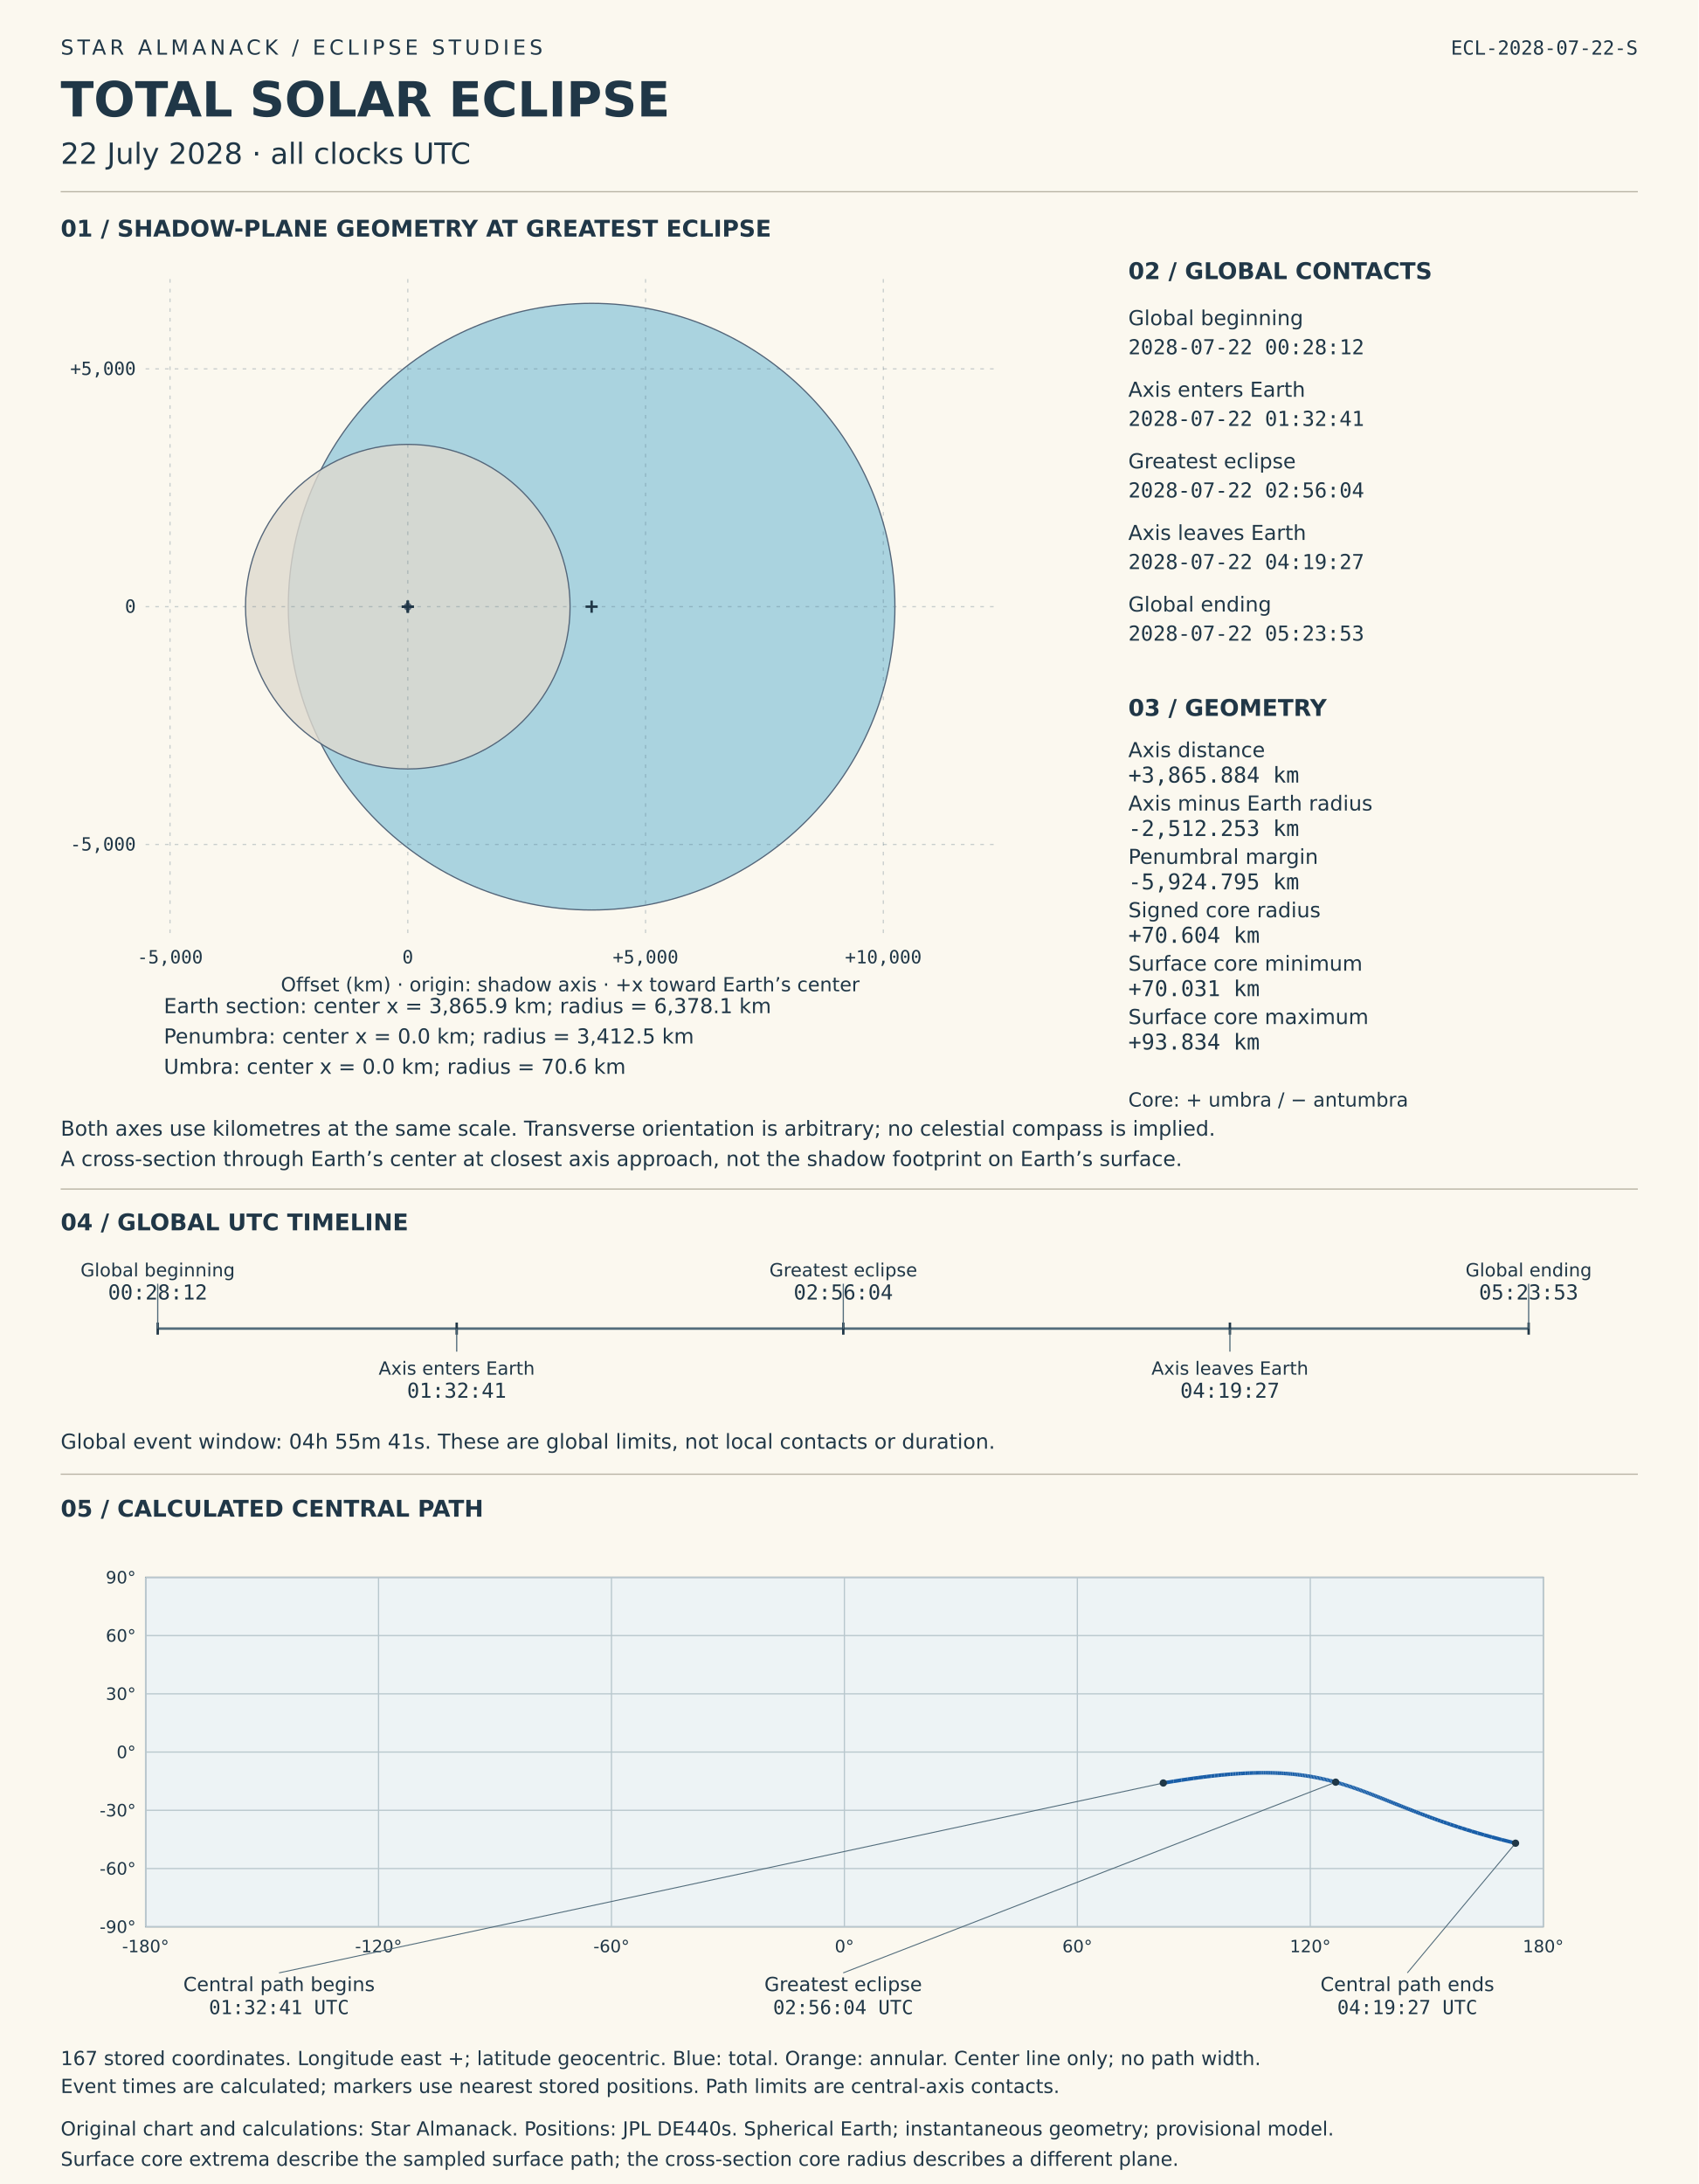
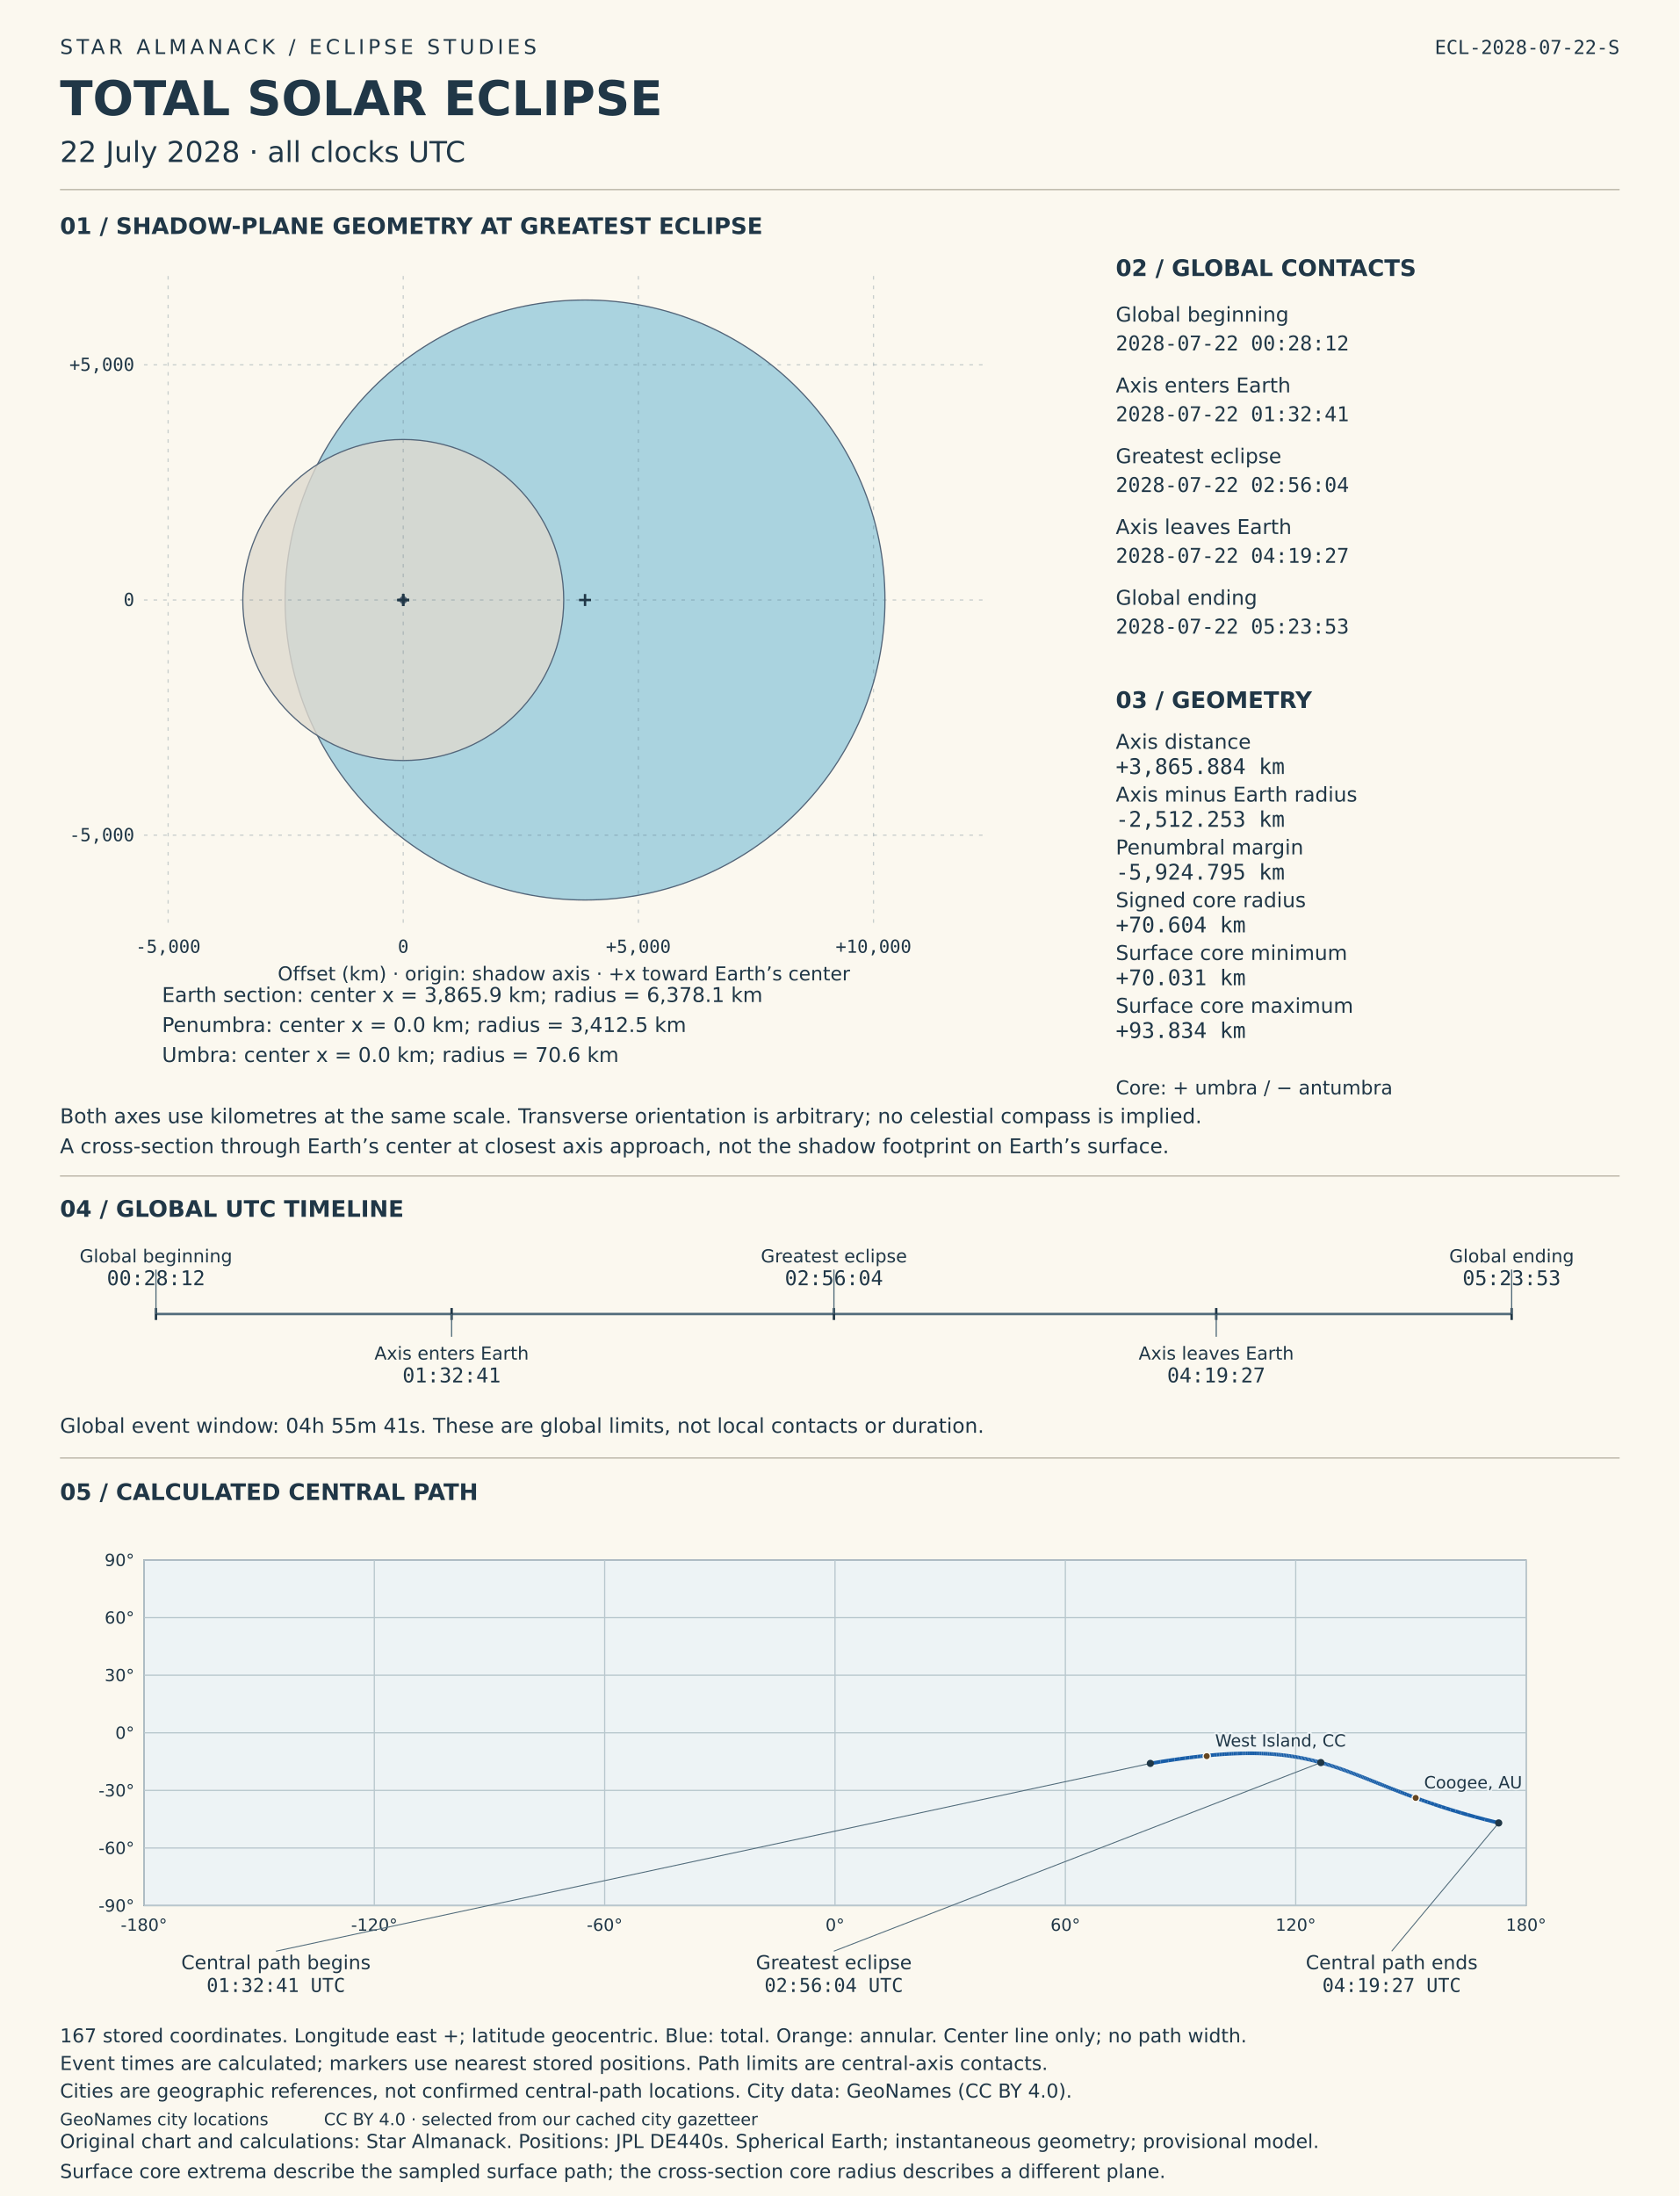
- <svg xmlns="http://www.w3.org/2000/svg" viewBox="0 0 1400 1800" role="img" aria-labelledby="solar-title solar-desc">
-   <rect width="1400" height="1800" fill="#fbf8ef" />
+ <svg xmlns="http://www.w3.org/2000/svg" viewBox="0 0 1400 1830" role="img" aria-labelledby="solar-title solar-desc">
+   <rect width="1400" height="1830" fill="#fbf8ef" />
  <style>text{font-family:DejaVu Sans,sans-serif;fill:#203747}.mono{font-family:DejaVu Sans Mono,monospace;font-variant-numeric:tabular-nums}</style>
  <text x="50" y="45" font-size="17" letter-spacing="3">STAR ALMANACK  /  ECLIPSE STUDIES</text>
  <text x="50" y="96" font-size="40" font-weight="bold">TOTAL SOLAR ECLIPSE</text>
  <text x="50" y="135" font-size="24">22 July 2028  ·  all clocks UTC</text>
  <text x="1350" y="45" font-size="16" text-anchor="end" class="mono">ECL-2028-07-22-S</text>
  <line x1="50" y1="158" x2="1350" y2="158" stroke="#b8b3a4" />
  <text x="50" y="195" font-size="19" font-weight="bold">01  /  SHADOW-PLANE GEOMETRY AT GREATEST ECLIPSE</text>
  <circle data-label="Earth section" cx="487.644" cy="500.0" r="250" fill="#96c9db" fill-opacity=".8" stroke="#536579" />
  <circle data-label="Penumbra" cx="336.115" cy="500.0" r="133.759" fill="#ded9ce" fill-opacity=".8" stroke="#536579" />
  <circle data-label="Umbra" cx="336.115" cy="500.0" r="2.767" fill="#51485d" fill-opacity=".8" stroke="#536579" />
  <g id="shadow-coordinate-grid">
    <line x1="140.133" y1="230" x2="140.133" y2="770" stroke="#526c7b" stroke-opacity=".3" stroke-dasharray="3 5" />
    <text x="140.133" y="794" font-size="15" text-anchor="middle" class="mono">-5,000</text>
    <line x1="336.115" y1="230" x2="336.115" y2="770" stroke="#526c7b" stroke-opacity=".3" stroke-dasharray="3 5" />
    <text x="336.115" y="794" font-size="15" text-anchor="middle" class="mono">0</text>
    <line x1="532.097" y1="230" x2="532.097" y2="770" stroke="#526c7b" stroke-opacity=".3" stroke-dasharray="3 5" />
    <text x="532.097" y="794" font-size="15" text-anchor="middle" class="mono">+5,000</text>
    <line x1="728.079" y1="230" x2="728.079" y2="770" stroke="#526c7b" stroke-opacity=".3" stroke-dasharray="3 5" />
    <text x="728.079" y="794" font-size="15" text-anchor="middle" class="mono">+10,000</text>
    <line x1="120" y1="695.982" x2="820" y2="695.982" stroke="#526c7b" stroke-opacity=".3" stroke-dasharray="3 5" />
    <text x="112" y="700.982" font-size="15" text-anchor="end" class="mono">-5,000</text>
    <line x1="120" y1="500.0" x2="820" y2="500.0" stroke="#526c7b" stroke-opacity=".3" stroke-dasharray="3 5" />
    <text x="112" y="505.0" font-size="15" text-anchor="end" class="mono">0</text>
    <line x1="120" y1="304.018" x2="820" y2="304.018" stroke="#526c7b" stroke-opacity=".3" stroke-dasharray="3 5" />
    <text x="112" y="309.018" font-size="15" text-anchor="end" class="mono">+5,000</text>
  </g>
  <line x1="482.644" y1="500.0" x2="492.644" y2="500.0" stroke="#203747" stroke-width="2" />
  <line x1="487.644" y1="495.0" x2="487.644" y2="505.0" stroke="#203747" stroke-width="2" />
  <text x="135" y="835" font-size="17">Earth section: center x = 3,865.9 km; radius = 6,378.1 km</text>
  <line x1="331.115" y1="500.0" x2="341.115" y2="500.0" stroke="#203747" stroke-width="2" />
  <line x1="336.115" y1="495.0" x2="336.115" y2="505.0" stroke="#203747" stroke-width="2" />
  <text x="135" y="860" font-size="17">Penumbra: center x = 0.0 km; radius = 3,412.5 km</text>
  <line x1="331.115" y1="500.0" x2="341.115" y2="500.0" stroke="#203747" stroke-width="2" />
  <line x1="336.115" y1="495.0" x2="336.115" y2="505.0" stroke="#203747" stroke-width="2" />
  <text x="135" y="885" font-size="17">Umbra: center x = 0.0 km; radius = 70.6 km</text>
  <text x="470" y="817" font-size="16" text-anchor="middle">Offset (km) · origin: shadow axis · +x toward Earth’s center</text>
  <text x="50" y="936" font-size="17">Both axes use kilometres at the same scale. Transverse orientation is arbitrary; no celestial compass is implied.</text>
  <text x="50" y="961" font-size="17">A cross-section through Earth’s center at closest axis approach, not the shadow footprint on Earth’s surface.</text>
  <text x="930" y="230" font-size="19" font-weight="bold">02  /  GLOBAL CONTACTS</text>
  <text x="930" y="268" font-size="17">Global beginning</text>
  <text x="930" y="292" font-size="17" class="mono">2028-07-22  00:28:12</text>
  <text x="930" y="327" font-size="17">Axis enters Earth</text>
  <text x="930" y="351" font-size="17" class="mono">2028-07-22  01:32:41</text>
  <text x="930" y="386" font-size="17">Greatest eclipse</text>
  <text x="930" y="410" font-size="17" class="mono">2028-07-22  02:56:04</text>
  <text x="930" y="445" font-size="17">Axis leaves Earth</text>
  <text x="930" y="469" font-size="17" class="mono">2028-07-22  04:19:27</text>
  <text x="930" y="504" font-size="17">Global ending</text>
  <text x="930" y="528" font-size="17" class="mono">2028-07-22  05:23:53</text>
  <text x="930" y="590" font-size="19" font-weight="bold">03  /  GEOMETRY</text>
  <text x="930" y="624" font-size="17">Axis distance</text>
  <text x="930" y="645" font-size="18" class="mono">+3,865.884 km</text>
  <text x="930" y="668" font-size="17">Axis minus Earth radius</text>
  <text x="930" y="689" font-size="18" class="mono">-2,512.253 km</text>
  <text x="930" y="712" font-size="17">Penumbral margin</text>
  <text x="930" y="733" font-size="18" class="mono">-5,924.795 km</text>
  <text x="930" y="756" font-size="17">Signed core radius</text>
  <text x="930" y="777" font-size="18" class="mono">+70.604 km</text>
  <text x="930" y="800" font-size="17">Surface core minimum</text>
  <text x="930" y="821" font-size="18" class="mono">+70.031 km</text>
  <text x="930" y="844" font-size="17">Surface core maximum</text>
  <text x="930" y="865" font-size="18" class="mono">+93.834 km</text>
  <text x="930" y="912" font-size="16">Core: + umbra / − antumbra</text>
  <line x1="50" y1="980" x2="1350" y2="980" stroke="#b8b3a4" />
  <text x="50" y="1014" font-size="19" font-weight="bold">04  /  GLOBAL UTC TIMELINE</text>
  <line x1="130" y1="1095" x2="1260" y2="1095" stroke="#526c7b" stroke-width="2" />
  <line x1="130.0" y1="1090" x2="130.0" y2="1100" stroke="#203747" stroke-width="2" />
  <line x1="130.0" y1="1095" x2="130.0" y2="1058" stroke="#526c7b" />
  <text x="130.0" y="1052" font-size="15" text-anchor="middle">Global beginning</text>
  <text x="130.0" y="1071" font-size="17" text-anchor="middle" class="mono">00:28:12</text>
  <line x1="376.433" y1="1090" x2="376.433" y2="1100" stroke="#203747" stroke-width="2" />
  <line x1="376.433" y1="1095" x2="376.433" y2="1114" stroke="#526c7b" />
  <text x="376.433" y="1133" font-size="15" text-anchor="middle">Axis enters Earth</text>
  <text x="376.433" y="1152" font-size="17" text-anchor="middle" class="mono">01:32:41</text>
  <line x1="695.096" y1="1090" x2="695.096" y2="1100" stroke="#203747" stroke-width="2" />
  <line x1="695.096" y1="1095" x2="695.096" y2="1058" stroke="#526c7b" />
  <text x="695.096" y="1052" font-size="15" text-anchor="middle">Greatest eclipse</text>
  <text x="695.096" y="1071" font-size="17" text-anchor="middle" class="mono">02:56:04</text>
  <line x1="1013.758" y1="1090" x2="1013.758" y2="1100" stroke="#203747" stroke-width="2" />
  <line x1="1013.758" y1="1095" x2="1013.758" y2="1114" stroke="#526c7b" />
  <text x="1013.758" y="1133" font-size="15" text-anchor="middle">Axis leaves Earth</text>
  <text x="1013.758" y="1152" font-size="17" text-anchor="middle" class="mono">04:19:27</text>
  <line x1="1260.0" y1="1090" x2="1260.0" y2="1100" stroke="#203747" stroke-width="2" />
  <line x1="1260.0" y1="1095" x2="1260.0" y2="1058" stroke="#526c7b" />
  <text x="1260.0" y="1052" font-size="15" text-anchor="middle">Global ending</text>
  <text x="1260.0" y="1071" font-size="17" text-anchor="middle" class="mono">05:23:53</text>
  <text x="50" y="1194" font-size="17">Global event window: 04h 55m 41s. These are global limits, not local contacts or duration.</text>
  <line x1="50" y1="1215" x2="1350" y2="1215" stroke="#b8b3a4" />
  <text x="50" y="1250" font-size="19" font-weight="bold">05  /  CALCULATED CENTRAL PATH</text>
  <g id="timed-central-path">
    <rect x="120" y="1300" width="1152" height="288" fill="#edf3f5" stroke="#708090" />
    <line x1="120.0" y1="1300" x2="120.0" y2="1588" stroke="#b8c7cd" />
    <text x="120.0" y="1609" font-size="14" text-anchor="middle">-180°</text>
    <line x1="312.0" y1="1300" x2="312.0" y2="1588" stroke="#b8c7cd" />
    <text x="312.0" y="1609" font-size="14" text-anchor="middle">-120°</text>
    <line x1="504.0" y1="1300" x2="504.0" y2="1588" stroke="#b8c7cd" />
    <text x="504.0" y="1609" font-size="14" text-anchor="middle">-60°</text>
    <line x1="696.0" y1="1300" x2="696.0" y2="1588" stroke="#b8c7cd" />
    <text x="696.0" y="1609" font-size="14" text-anchor="middle">0°</text>
    <line x1="888.0" y1="1300" x2="888.0" y2="1588" stroke="#b8c7cd" />
    <text x="888.0" y="1609" font-size="14" text-anchor="middle">60°</text>
    <line x1="1080.0" y1="1300" x2="1080.0" y2="1588" stroke="#b8c7cd" />
    <text x="1080.0" y="1609" font-size="14" text-anchor="middle">120°</text>
    <line x1="1272.0" y1="1300" x2="1272.0" y2="1588" stroke="#b8c7cd" />
    <text x="1272.0" y="1609" font-size="14" text-anchor="middle">180°</text>
    <line x1="120" y1="1588.0" x2="1272" y2="1588.0" stroke="#b8c7cd" />
    <text x="112" y="1593.0" font-size="14" text-anchor="end">-90°</text>
    <line x1="120" y1="1540.0" x2="1272" y2="1540.0" stroke="#b8c7cd" />
    <text x="112" y="1545.0" font-size="14" text-anchor="end">-60°</text>
    <line x1="120" y1="1492.0" x2="1272" y2="1492.0" stroke="#b8c7cd" />
    <text x="112" y="1497.0" font-size="14" text-anchor="end">-30°</text>
    <line x1="120" y1="1444.0" x2="1272" y2="1444.0" stroke="#b8c7cd" />
    <text x="112" y="1449.0" font-size="14" text-anchor="end">0°</text>
    <line x1="120" y1="1396.0" x2="1272" y2="1396.0" stroke="#b8c7cd" />
    <text x="112" y="1401.0" font-size="14" text-anchor="end">30°</text>
    <line x1="120" y1="1348.0" x2="1272" y2="1348.0" stroke="#b8c7cd" />
    <text x="112" y="1353.0" font-size="14" text-anchor="end">60°</text>
    <line x1="120" y1="1300.0" x2="1272" y2="1300.0" stroke="#b8c7cd" />
    <text x="112" y="1305.0" font-size="14" text-anchor="end">90°</text>
    <line x1="958.843" y1="1469.503" x2="967.372" y2="1468.106" stroke="#195ea8" stroke-width="3" />
    <line x1="967.372" y1="1468.106" x2="973.771" y2="1467.111" stroke="#195ea8" stroke-width="3" />
    <line x1="973.771" y1="1467.111" x2="979.072" y2="1466.325" stroke="#195ea8" stroke-width="3" />
    <line x1="979.072" y1="1466.325" x2="983.675" y2="1465.673" stroke="#195ea8" stroke-width="3" />
    <line x1="983.675" y1="1465.673" x2="987.784" y2="1465.117" stroke="#195ea8" stroke-width="3" />
    <line x1="987.784" y1="1465.117" x2="991.52" y2="1464.635" stroke="#195ea8" stroke-width="3" />
    <line x1="991.52" y1="1464.635" x2="994.962" y2="1464.211" stroke="#195ea8" stroke-width="3" />
    <line x1="994.962" y1="1464.211" x2="998.164" y2="1463.836" stroke="#195ea8" stroke-width="3" />
    <line x1="998.164" y1="1463.836" x2="1001.166" y2="1463.501" stroke="#195ea8" stroke-width="3" />
    <line x1="1001.166" y1="1463.501" x2="1003.998" y2="1463.201" stroke="#195ea8" stroke-width="3" />
    <line x1="1003.998" y1="1463.201" x2="1006.683" y2="1462.931" stroke="#195ea8" stroke-width="3" />
    <line x1="1006.683" y1="1462.931" x2="1009.24" y2="1462.689" stroke="#195ea8" stroke-width="3" />
    <line x1="1009.24" y1="1462.689" x2="1011.683" y2="1462.471" stroke="#195ea8" stroke-width="3" />
    <line x1="1011.683" y1="1462.471" x2="1014.025" y2="1462.274" stroke="#195ea8" stroke-width="3" />
    <line x1="1014.025" y1="1462.274" x2="1016.276" y2="1462.098" stroke="#195ea8" stroke-width="3" />
    <line x1="1016.276" y1="1462.098" x2="1018.446" y2="1461.939" stroke="#195ea8" stroke-width="3" />
    <line x1="1018.446" y1="1461.939" x2="1020.54" y2="1461.798" stroke="#195ea8" stroke-width="3" />
    <line x1="1020.54" y1="1461.798" x2="1022.566" y2="1461.671" stroke="#195ea8" stroke-width="3" />
    <line x1="1022.566" y1="1461.671" x2="1024.529" y2="1461.56" stroke="#195ea8" stroke-width="3" />
    <line x1="1024.529" y1="1461.56" x2="1026.434" y2="1461.461" stroke="#195ea8" stroke-width="3" />
    <line x1="1026.434" y1="1461.461" x2="1028.286" y2="1461.376" stroke="#195ea8" stroke-width="3" />
    <line x1="1028.286" y1="1461.376" x2="1030.088" y2="1461.302" stroke="#195ea8" stroke-width="3" />
    <line x1="1030.088" y1="1461.302" x2="1031.843" y2="1461.24" stroke="#195ea8" stroke-width="3" />
    <line x1="1031.843" y1="1461.24" x2="1033.555" y2="1461.188" stroke="#195ea8" stroke-width="3" />
    <line x1="1033.555" y1="1461.188" x2="1035.227" y2="1461.146" stroke="#195ea8" stroke-width="3" />
    <line x1="1035.227" y1="1461.146" x2="1036.86" y2="1461.114" stroke="#195ea8" stroke-width="3" />
    <line x1="1036.86" y1="1461.114" x2="1038.458" y2="1461.092" stroke="#195ea8" stroke-width="3" />
    <line x1="1038.458" y1="1461.092" x2="1040.022" y2="1461.078" stroke="#195ea8" stroke-width="3" />
    <line x1="1040.022" y1="1461.078" x2="1041.554" y2="1461.072" stroke="#195ea8" stroke-width="3" />
    <line x1="1041.554" y1="1461.072" x2="1043.055" y2="1461.075" stroke="#195ea8" stroke-width="3" />
    <line x1="1043.055" y1="1461.075" x2="1044.529" y2="1461.086" stroke="#195ea8" stroke-width="3" />
    <line x1="1044.529" y1="1461.086" x2="1045.975" y2="1461.104" stroke="#195ea8" stroke-width="3" />
    <line x1="1045.975" y1="1461.104" x2="1047.395" y2="1461.129" stroke="#195ea8" stroke-width="3" />
    <line x1="1047.395" y1="1461.129" x2="1048.791" y2="1461.162" stroke="#195ea8" stroke-width="3" />
    <line x1="1048.791" y1="1461.162" x2="1050.164" y2="1461.201" stroke="#195ea8" stroke-width="3" />
    <line x1="1050.164" y1="1461.201" x2="1051.514" y2="1461.247" stroke="#195ea8" stroke-width="3" />
    <line x1="1051.514" y1="1461.247" x2="1052.844" y2="1461.299" stroke="#195ea8" stroke-width="3" />
    <line x1="1052.844" y1="1461.299" x2="1054.153" y2="1461.358" stroke="#195ea8" stroke-width="3" />
    <line x1="1054.153" y1="1461.358" x2="1055.443" y2="1461.422" stroke="#195ea8" stroke-width="3" />
    <line x1="1055.443" y1="1461.422" x2="1056.715" y2="1461.493" stroke="#195ea8" stroke-width="3" />
    <line x1="1056.715" y1="1461.493" x2="1057.969" y2="1461.569" stroke="#195ea8" stroke-width="3" />
    <line x1="1057.969" y1="1461.569" x2="1059.206" y2="1461.652" stroke="#195ea8" stroke-width="3" />
    <line x1="1059.206" y1="1461.652" x2="1060.428" y2="1461.739" stroke="#195ea8" stroke-width="3" />
    <line x1="1060.428" y1="1461.739" x2="1061.633" y2="1461.832" stroke="#195ea8" stroke-width="3" />
    <line x1="1061.633" y1="1461.832" x2="1062.824" y2="1461.93" stroke="#195ea8" stroke-width="3" />
    <line x1="1062.824" y1="1461.93" x2="1064.001" y2="1462.034" stroke="#195ea8" stroke-width="3" />
    <line x1="1064.001" y1="1462.034" x2="1065.164" y2="1462.143" stroke="#195ea8" stroke-width="3" />
    <line x1="1065.164" y1="1462.143" x2="1066.314" y2="1462.256" stroke="#195ea8" stroke-width="3" />
    <line x1="1066.314" y1="1462.256" x2="1067.452" y2="1462.375" stroke="#195ea8" stroke-width="3" />
    <line x1="1067.452" y1="1462.375" x2="1068.578" y2="1462.498" stroke="#195ea8" stroke-width="3" />
    <line x1="1068.578" y1="1462.498" x2="1069.692" y2="1462.626" stroke="#195ea8" stroke-width="3" />
    <line x1="1069.692" y1="1462.626" x2="1070.795" y2="1462.759" stroke="#195ea8" stroke-width="3" />
    <line x1="1070.795" y1="1462.759" x2="1071.888" y2="1462.897" stroke="#195ea8" stroke-width="3" />
    <line x1="1071.888" y1="1462.897" x2="1072.971" y2="1463.039" stroke="#195ea8" stroke-width="3" />
    <line x1="1072.971" y1="1463.039" x2="1074.043" y2="1463.185" stroke="#195ea8" stroke-width="3" />
    <line x1="1074.043" y1="1463.185" x2="1075.107" y2="1463.336" stroke="#195ea8" stroke-width="3" />
    <line x1="1075.107" y1="1463.336" x2="1076.162" y2="1463.492" stroke="#195ea8" stroke-width="3" />
    <line x1="1076.162" y1="1463.492" x2="1077.208" y2="1463.651" stroke="#195ea8" stroke-width="3" />
    <line x1="1077.208" y1="1463.651" x2="1078.246" y2="1463.815" stroke="#195ea8" stroke-width="3" />
    <line x1="1078.246" y1="1463.815" x2="1079.276" y2="1463.984" stroke="#195ea8" stroke-width="3" />
    <line x1="1079.276" y1="1463.984" x2="1080.298" y2="1464.156" stroke="#195ea8" stroke-width="3" />
    <line x1="1080.298" y1="1464.156" x2="1081.314" y2="1464.333" stroke="#195ea8" stroke-width="3" />
    <line x1="1081.314" y1="1464.333" x2="1082.322" y2="1464.514" stroke="#195ea8" stroke-width="3" />
    <line x1="1082.322" y1="1464.514" x2="1083.325" y2="1464.699" stroke="#195ea8" stroke-width="3" />
    <line x1="1083.325" y1="1464.699" x2="1084.321" y2="1464.888" stroke="#195ea8" stroke-width="3" />
    <line x1="1084.321" y1="1464.888" x2="1085.311" y2="1465.081" stroke="#195ea8" stroke-width="3" />
    <line x1="1085.311" y1="1465.081" x2="1086.295" y2="1465.278" stroke="#195ea8" stroke-width="3" />
    <line x1="1086.295" y1="1465.278" x2="1087.275" y2="1465.479" stroke="#195ea8" stroke-width="3" />
    <line x1="1087.275" y1="1465.479" x2="1088.249" y2="1465.685" stroke="#195ea8" stroke-width="3" />
    <line x1="1088.249" y1="1465.685" x2="1089.219" y2="1465.894" stroke="#195ea8" stroke-width="3" />
    <line x1="1089.219" y1="1465.894" x2="1090.184" y2="1466.107" stroke="#195ea8" stroke-width="3" />
    <line x1="1090.184" y1="1466.107" x2="1091.145" y2="1466.324" stroke="#195ea8" stroke-width="3" />
    <line x1="1091.145" y1="1466.324" x2="1092.102" y2="1466.545" stroke="#195ea8" stroke-width="3" />
    <line x1="1092.102" y1="1466.545" x2="1093.056" y2="1466.77" stroke="#195ea8" stroke-width="3" />
    <line x1="1093.056" y1="1466.77" x2="1094.006" y2="1466.999" stroke="#195ea8" stroke-width="3" />
    <line x1="1094.006" y1="1466.999" x2="1094.953" y2="1467.232" stroke="#195ea8" stroke-width="3" />
    <line x1="1094.953" y1="1467.232" x2="1095.897" y2="1467.469" stroke="#195ea8" stroke-width="3" />
    <line x1="1095.897" y1="1467.469" x2="1096.839" y2="1467.71" stroke="#195ea8" stroke-width="3" />
    <line x1="1096.839" y1="1467.71" x2="1097.778" y2="1467.955" stroke="#195ea8" stroke-width="3" />
    <line x1="1097.778" y1="1467.955" x2="1098.715" y2="1468.204" stroke="#195ea8" stroke-width="3" />
    <line x1="1098.715" y1="1468.204" x2="1099.651" y2="1468.456" stroke="#195ea8" stroke-width="3" />
    <line x1="1099.651" y1="1468.456" x2="1100.585" y2="1468.713" stroke="#195ea8" stroke-width="3" />
    <line x1="1100.585" y1="1468.713" x2="1100.942" y2="1468.812" stroke="#195ea8" stroke-width="3" />
    <line x1="1100.942" y1="1468.812" x2="1101.517" y2="1468.973" stroke="#195ea8" stroke-width="3" />
    <line x1="1101.517" y1="1468.973" x2="1102.449" y2="1469.238" stroke="#195ea8" stroke-width="3" />
    <line x1="1102.449" y1="1469.238" x2="1103.38" y2="1469.506" stroke="#195ea8" stroke-width="3" />
    <line x1="1103.38" y1="1469.506" x2="1104.31" y2="1469.779" stroke="#195ea8" stroke-width="3" />
    <line x1="1104.31" y1="1469.779" x2="1105.24" y2="1470.055" stroke="#195ea8" stroke-width="3" />
    <line x1="1105.24" y1="1470.055" x2="1106.17" y2="1470.336" stroke="#195ea8" stroke-width="3" />
    <line x1="1106.17" y1="1470.336" x2="1107.1" y2="1470.62" stroke="#195ea8" stroke-width="3" />
    <line x1="1107.1" y1="1470.62" x2="1108.031" y2="1470.909" stroke="#195ea8" stroke-width="3" />
    <line x1="1108.031" y1="1470.909" x2="1108.962" y2="1471.202" stroke="#195ea8" stroke-width="3" />
    <line x1="1108.962" y1="1471.202" x2="1109.895" y2="1471.499" stroke="#195ea8" stroke-width="3" />
    <line x1="1109.895" y1="1471.499" x2="1110.829" y2="1471.8" stroke="#195ea8" stroke-width="3" />
    <line x1="1110.829" y1="1471.8" x2="1111.765" y2="1472.105" stroke="#195ea8" stroke-width="3" />
    <line x1="1111.765" y1="1472.105" x2="1112.702" y2="1472.415" stroke="#195ea8" stroke-width="3" />
    <line x1="1112.702" y1="1472.415" x2="1113.642" y2="1472.729" stroke="#195ea8" stroke-width="3" />
    <line x1="1113.642" y1="1472.729" x2="1114.584" y2="1473.047" stroke="#195ea8" stroke-width="3" />
    <line x1="1114.584" y1="1473.047" x2="1115.529" y2="1473.37" stroke="#195ea8" stroke-width="3" />
    <line x1="1115.529" y1="1473.37" x2="1116.478" y2="1473.697" stroke="#195ea8" stroke-width="3" />
    <line x1="1116.478" y1="1473.697" x2="1117.429" y2="1474.028" stroke="#195ea8" stroke-width="3" />
    <line x1="1117.429" y1="1474.028" x2="1118.384" y2="1474.364" stroke="#195ea8" stroke-width="3" />
    <line x1="1118.384" y1="1474.364" x2="1119.344" y2="1474.704" stroke="#195ea8" stroke-width="3" />
    <line x1="1119.344" y1="1474.704" x2="1120.308" y2="1475.049" stroke="#195ea8" stroke-width="3" />
    <line x1="1120.308" y1="1475.049" x2="1121.276" y2="1475.399" stroke="#195ea8" stroke-width="3" />
    <line x1="1121.276" y1="1475.399" x2="1122.25" y2="1475.754" stroke="#195ea8" stroke-width="3" />
    <line x1="1122.25" y1="1475.754" x2="1123.229" y2="1476.113" stroke="#195ea8" stroke-width="3" />
    <line x1="1123.229" y1="1476.113" x2="1124.214" y2="1476.477" stroke="#195ea8" stroke-width="3" />
    <line x1="1124.214" y1="1476.477" x2="1125.206" y2="1476.847" stroke="#195ea8" stroke-width="3" />
    <line x1="1125.206" y1="1476.847" x2="1126.204" y2="1477.221" stroke="#195ea8" stroke-width="3" />
    <line x1="1126.204" y1="1477.221" x2="1127.209" y2="1477.6" stroke="#195ea8" stroke-width="3" />
    <line x1="1127.209" y1="1477.6" x2="1128.222" y2="1477.985" stroke="#195ea8" stroke-width="3" />
    <line x1="1128.222" y1="1477.985" x2="1129.243" y2="1478.375" stroke="#195ea8" stroke-width="3" />
    <line x1="1129.243" y1="1478.375" x2="1130.272" y2="1478.77" stroke="#195ea8" stroke-width="3" />
    <line x1="1130.272" y1="1478.77" x2="1131.31" y2="1479.171" stroke="#195ea8" stroke-width="3" />
    <line x1="1131.31" y1="1479.171" x2="1132.358" y2="1479.578" stroke="#195ea8" stroke-width="3" />
    <line x1="1132.358" y1="1479.578" x2="1133.416" y2="1479.99" stroke="#195ea8" stroke-width="3" />
    <line x1="1133.416" y1="1479.99" x2="1134.484" y2="1480.409" stroke="#195ea8" stroke-width="3" />
    <line x1="1134.484" y1="1480.409" x2="1135.564" y2="1480.833" stroke="#195ea8" stroke-width="3" />
    <line x1="1135.564" y1="1480.833" x2="1136.655" y2="1481.263" stroke="#195ea8" stroke-width="3" />
    <line x1="1136.655" y1="1481.263" x2="1137.759" y2="1481.7" stroke="#195ea8" stroke-width="3" />
    <line x1="1137.759" y1="1481.7" x2="1138.876" y2="1482.143" stroke="#195ea8" stroke-width="3" />
    <line x1="1138.876" y1="1482.143" x2="1140.007" y2="1482.593" stroke="#195ea8" stroke-width="3" />
    <line x1="1140.007" y1="1482.593" x2="1141.153" y2="1483.05" stroke="#195ea8" stroke-width="3" />
    <line x1="1141.153" y1="1483.05" x2="1142.314" y2="1483.514" stroke="#195ea8" stroke-width="3" />
    <line x1="1142.314" y1="1483.514" x2="1143.492" y2="1483.984" stroke="#195ea8" stroke-width="3" />
    <line x1="1143.492" y1="1483.984" x2="1144.686" y2="1484.463" stroke="#195ea8" stroke-width="3" />
    <line x1="1144.686" y1="1484.463" x2="1145.899" y2="1484.949" stroke="#195ea8" stroke-width="3" />
    <line x1="1145.899" y1="1484.949" x2="1147.131" y2="1485.443" stroke="#195ea8" stroke-width="3" />
    <line x1="1147.131" y1="1485.443" x2="1148.383" y2="1485.945" stroke="#195ea8" stroke-width="3" />
    <line x1="1148.383" y1="1485.945" x2="1149.657" y2="1486.456" stroke="#195ea8" stroke-width="3" />
    <line x1="1149.657" y1="1486.456" x2="1150.953" y2="1486.975" stroke="#195ea8" stroke-width="3" />
    <line x1="1150.953" y1="1486.975" x2="1152.274" y2="1487.503" stroke="#195ea8" stroke-width="3" />
    <line x1="1152.274" y1="1487.503" x2="1153.62" y2="1488.041" stroke="#195ea8" stroke-width="3" />
    <line x1="1153.62" y1="1488.041" x2="1154.993" y2="1488.589" stroke="#195ea8" stroke-width="3" />
    <line x1="1154.993" y1="1488.589" x2="1156.395" y2="1489.147" stroke="#195ea8" stroke-width="3" />
    <line x1="1156.395" y1="1489.147" x2="1157.827" y2="1489.715" stroke="#195ea8" stroke-width="3" />
    <line x1="1157.827" y1="1489.715" x2="1159.292" y2="1490.295" stroke="#195ea8" stroke-width="3" />
    <line x1="1159.292" y1="1490.295" x2="1160.791" y2="1490.886" stroke="#195ea8" stroke-width="3" />
    <line x1="1160.791" y1="1490.886" x2="1162.328" y2="1491.49" stroke="#195ea8" stroke-width="3" />
    <line x1="1162.328" y1="1491.49" x2="1163.904" y2="1492.106" stroke="#195ea8" stroke-width="3" />
    <line x1="1163.904" y1="1492.106" x2="1165.522" y2="1492.736" stroke="#195ea8" stroke-width="3" />
    <line x1="1165.522" y1="1492.736" x2="1167.186" y2="1493.38" stroke="#195ea8" stroke-width="3" />
    <line x1="1167.186" y1="1493.38" x2="1168.899" y2="1494.04" stroke="#195ea8" stroke-width="3" />
    <line x1="1168.899" y1="1494.04" x2="1170.666" y2="1494.715" stroke="#195ea8" stroke-width="3" />
    <line x1="1170.666" y1="1494.715" x2="1172.489" y2="1495.408" stroke="#195ea8" stroke-width="3" />
    <line x1="1172.489" y1="1495.408" x2="1174.374" y2="1496.118" stroke="#195ea8" stroke-width="3" />
    <line x1="1174.374" y1="1496.118" x2="1176.327" y2="1496.848" stroke="#195ea8" stroke-width="3" />
    <line x1="1176.327" y1="1496.848" x2="1178.355" y2="1497.599" stroke="#195ea8" stroke-width="3" />
    <line x1="1178.355" y1="1497.599" x2="1180.463" y2="1498.373" stroke="#195ea8" stroke-width="3" />
    <line x1="1180.463" y1="1498.373" x2="1182.661" y2="1499.172" stroke="#195ea8" stroke-width="3" />
    <line x1="1182.661" y1="1499.172" x2="1184.958" y2="1499.997" stroke="#195ea8" stroke-width="3" />
    <line x1="1184.958" y1="1499.997" x2="1187.366" y2="1500.852" stroke="#195ea8" stroke-width="3" />
    <line x1="1187.366" y1="1500.852" x2="1189.898" y2="1501.739" stroke="#195ea8" stroke-width="3" />
    <line x1="1189.898" y1="1501.739" x2="1192.571" y2="1502.663" stroke="#195ea8" stroke-width="3" />
    <line x1="1192.571" y1="1502.663" x2="1195.405" y2="1503.628" stroke="#195ea8" stroke-width="3" />
    <line x1="1195.405" y1="1503.628" x2="1198.425" y2="1504.639" stroke="#195ea8" stroke-width="3" />
    <line x1="1198.425" y1="1504.639" x2="1201.662" y2="1505.704" stroke="#195ea8" stroke-width="3" />
    <line x1="1201.662" y1="1505.704" x2="1205.159" y2="1506.832" stroke="#195ea8" stroke-width="3" />
    <line x1="1205.159" y1="1506.832" x2="1208.97" y2="1508.034" stroke="#195ea8" stroke-width="3" />
    <line x1="1208.97" y1="1508.034" x2="1213.172" y2="1509.328" stroke="#195ea8" stroke-width="3" />
    <line x1="1213.172" y1="1509.328" x2="1217.88" y2="1510.739" stroke="#195ea8" stroke-width="3" />
    <line x1="1217.88" y1="1510.739" x2="1223.271" y2="1512.304" stroke="#195ea8" stroke-width="3" />
    <line x1="1223.271" y1="1512.304" x2="1229.655" y2="1514.089" stroke="#195ea8" stroke-width="3" />
    <line x1="1229.655" y1="1514.089" x2="1237.673" y2="1516.23" stroke="#195ea8" stroke-width="3" />
    <line x1="1237.673" y1="1516.23" x2="1249.188" y2="1519.116" stroke="#195ea8" stroke-width="3" />
+     <circle data-city-id="2170697" cx="1180.017" cy="1498.273" r="3" fill="#654520" stroke="#fffdf8" />
+     <text x="1187.017" y="1490.273" font-size="14" style="fill:#edf3f5" stroke="#edf3f5" stroke-width="3" stroke-linejoin="round">Coogee, AU</text>
+     <text x="1187.017" y="1490.273" font-size="14">Coogee, AU</text>
+     <circle data-city-id="7304591" cx="1005.832" cy="1463.451" r="3" fill="#654520" stroke="#fffdf8" />
+     <text x="1012.832" y="1455.451" font-size="14" style="fill:#edf3f5" stroke="#edf3f5" stroke-width="3" stroke-linejoin="round">West Island, CC</text>
+     <text x="1012.832" y="1455.451" font-size="14">West Island, CC</text>
    <line x1="958.843" y1="1469.503" x2="230" y2="1626" stroke="#526c7b" stroke-width=".8" />
    <circle data-utc="2028-07-22T01:32:41Z" cx="958.843" cy="1469.503" r="3" fill="#203747" />
    <text x="230" y="1641" font-size="16" text-anchor="middle">Central path begins</text>
    <text x="230" y="1660" font-size="16" text-anchor="middle" class="mono">01:32:41 UTC</text>
    <line x1="1100.942" y1="1468.812" x2="695" y2="1626" stroke="#526c7b" stroke-width=".8" />
    <circle data-utc="2028-07-22T02:56:04Z" cx="1100.942" cy="1468.812" r="3" fill="#203747" />
    <text x="695" y="1641" font-size="16" text-anchor="middle">Greatest eclipse</text>
    <text x="695" y="1660" font-size="16" text-anchor="middle" class="mono">02:56:04 UTC</text>
    <line x1="1249.188" y1="1519.116" x2="1160" y2="1626" stroke="#526c7b" stroke-width=".8" />
    <circle data-utc="2028-07-22T04:19:27Z" cx="1249.188" cy="1519.116" r="3" fill="#203747" />
    <text x="1160" y="1641" font-size="16" text-anchor="middle">Central path ends</text>
    <text x="1160" y="1660" font-size="16" text-anchor="middle" class="mono">04:19:27 UTC</text>
  </g>
  <text x="50" y="1725" font-size="16">Event times are calculated; markers use nearest stored positions. Path limits are central-axis contacts.</text>
+   <text x="50" y="1748" font-size="16">Cities are geographic references, not confirmed central-path locations. City data: GeoNames (CC BY 4.0).</text>
+   <a href="https://www.geonames.org/">
+     <text x="50" y="1771" font-size="14">GeoNames city locations</text>
+   </a>
+   <a href="https://creativecommons.org/licenses/by/4.0/">
+     <text x="270" y="1771" font-size="14">CC BY 4.0 · selected from our cached city gazetteer</text>
+   </a>
  <text x="50" y="1702" font-size="16">167 stored coordinates. Longitude east +; latitude geocentric. Blue: total. Orange: annular. Center line only; no path width.</text>
-   <text x="50" y="1760" font-size="16">Original chart and calculations: Star Almanack. Positions: JPL DE440s. Spherical Earth; instantaneous geometry; provisional model.</text>
-   <text x="50" y="1785" font-size="16">Surface core extrema describe the sampled surface path; the cross-section core radius describes a different plane.</text>
+   <text x="50" y="1790" font-size="16">Original chart and calculations: Star Almanack. Positions: JPL DE440s. Spherical Earth; instantaneous geometry; provisional model.</text>
+   <text x="50" y="1815" font-size="16">Surface core extrema describe the sampled surface path; the cross-section core radius describes a different plane.</text>
</svg>
